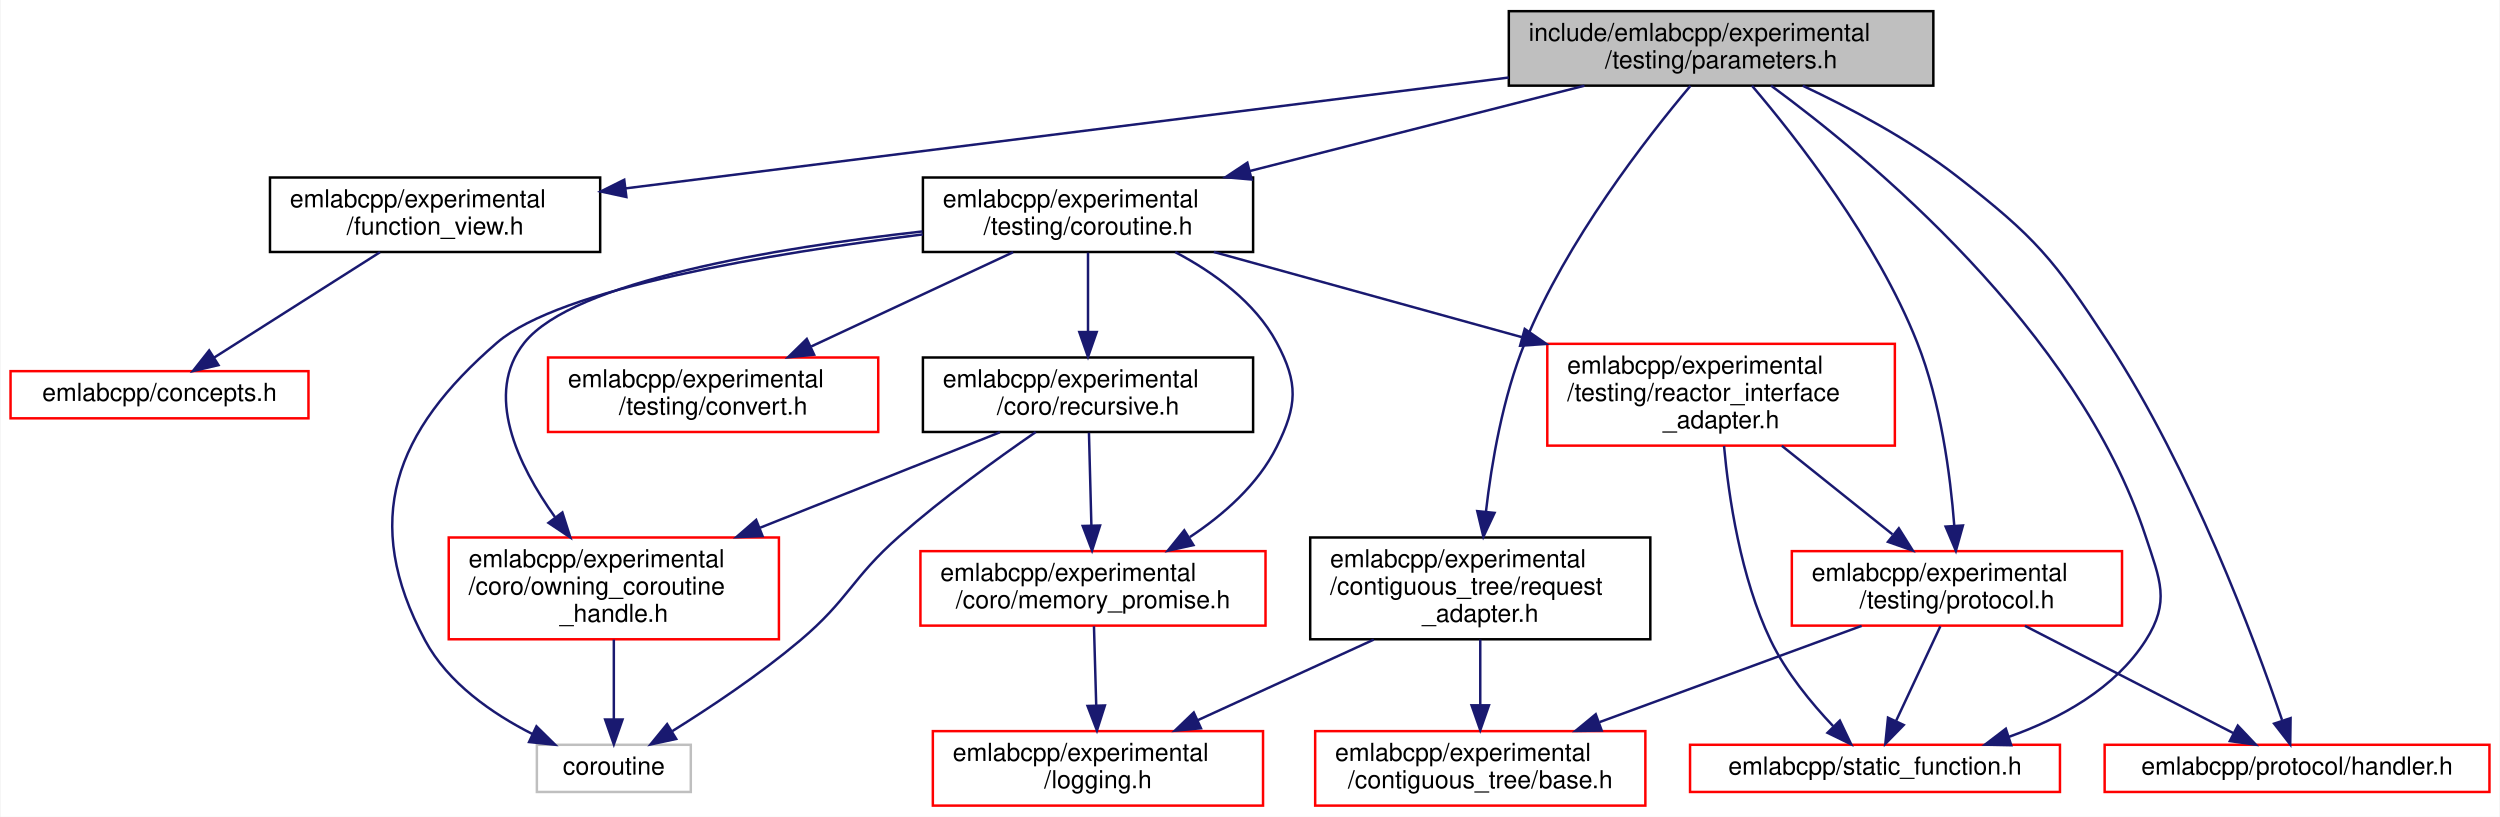
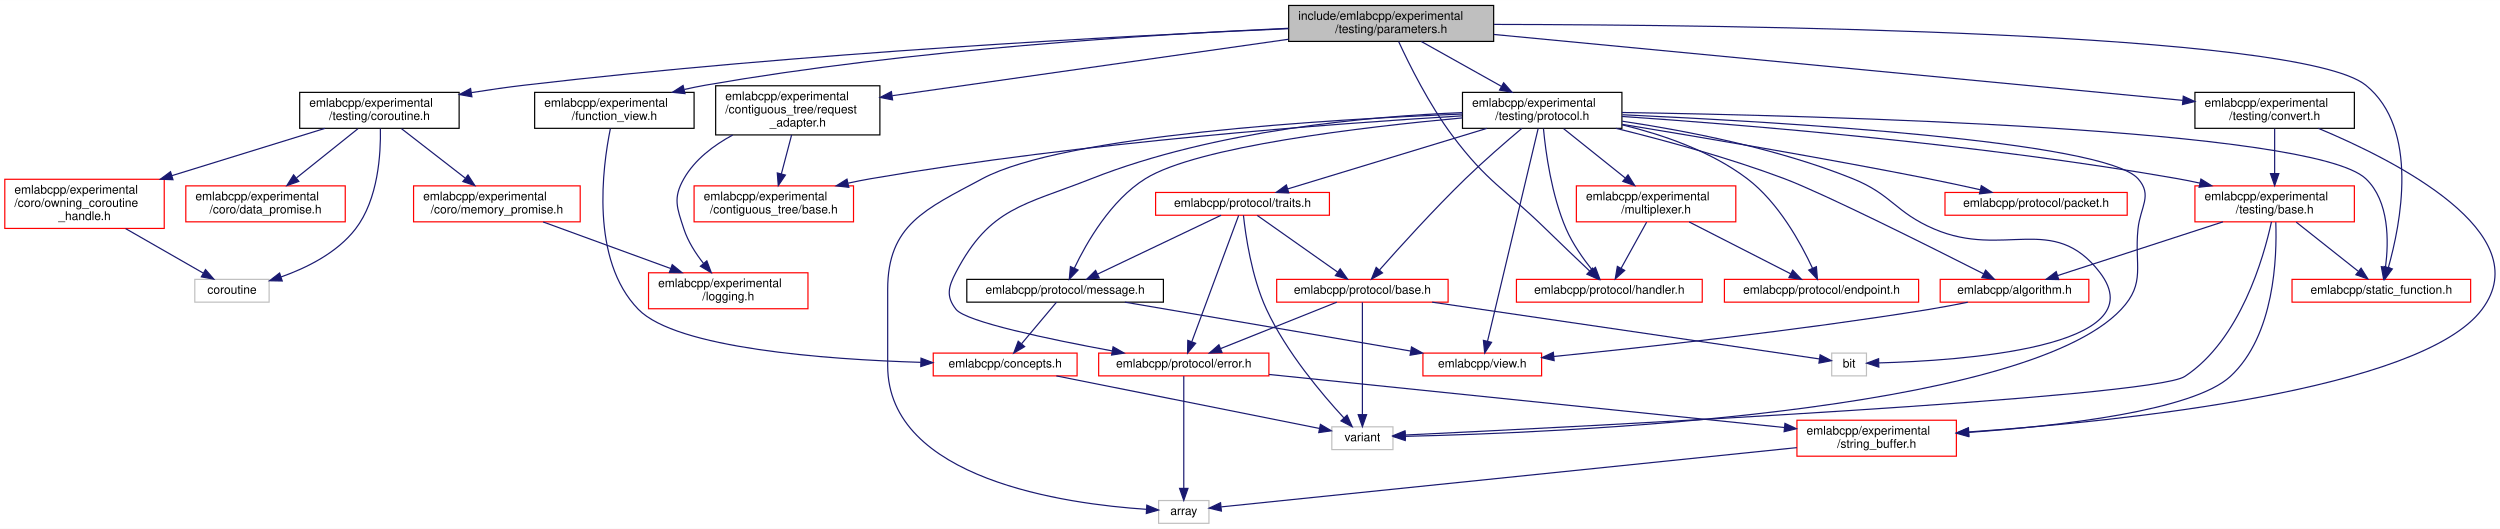
- <svg xmlns="http://www.w3.org/2000/svg" xmlns:xlink="http://www.w3.org/1999/xlink" width="1007pt" height="329pt" viewBox="0.00 0.00 1006.50 329.00">
-   <g id="graph0" class="graph" transform="scale(1 1) rotate(0) translate(4 325)">
-     <polygon fill="white" stroke="transparent" points="-4,4 -4,-325 1002.5,-325 1002.5,4 -4,4" />
+ <svg xmlns="http://www.w3.org/2000/svg" xmlns:xlink="http://www.w3.org/1999/xlink" width="2085pt" height="441pt" viewBox="0.00 0.00 2085.49 441.00">
+   <g id="graph0" class="graph" transform="scale(1 1) rotate(0) translate(4 437)">
+     <polygon fill="white" stroke="transparent" points="-4,4 -4,-437 2081.49,-437 2081.49,4 -4,4" />
    <g id="node1" class="node">
      <g id="a_node1">
        <a xlink:title=" ">
-           <polygon fill="#bfbfbf" stroke="black" points="603.5,-290.5 603.5,-320.5 774.5,-320.5 774.5,-290.5 603.5,-290.5" />
-           <text text-anchor="start" x="611.5" y="-308.5" font-family="Helvetica,sans-Serif" font-size="10.00">include/emlabcpp/experimental</text>
-           <text text-anchor="middle" x="689" y="-297.5" font-family="Helvetica,sans-Serif" font-size="10.00">/testing/parameters.h</text>
+           <polygon fill="#bfbfbf" stroke="black" points="1071,-402.5 1071,-432.5 1242,-432.5 1242,-402.5 1071,-402.5" />
+           <text text-anchor="start" x="1079" y="-420.5" font-family="Helvetica,sans-Serif" font-size="10.00">include/emlabcpp/experimental</text>
+           <text text-anchor="middle" x="1156.5" y="-409.5" font-family="Helvetica,sans-Serif" font-size="10.00">/testing/parameters.h</text>
        </a>
      </g>
    </g>
    <g id="node2" class="node">
      <g id="a_node2">
        <a xlink:href="request__adapter_8h.html" target="_top" xlink:title=" ">
-           <polygon fill="white" stroke="black" points="523.5,-67.5 523.5,-108.5 660.5,-108.5 660.5,-67.5 523.5,-67.5" />
-           <text text-anchor="start" x="531.5" y="-96.5" font-family="Helvetica,sans-Serif" font-size="10.00">emlabcpp/experimental</text>
-           <text text-anchor="start" x="531.5" y="-85.5" font-family="Helvetica,sans-Serif" font-size="10.00">/contiguous_tree/request</text>
-           <text text-anchor="middle" x="592" y="-74.5" font-family="Helvetica,sans-Serif" font-size="10.00">_adapter.h</text>
+           <polygon fill="white" stroke="black" points="593,-324.5 593,-365.5 730,-365.5 730,-324.5 593,-324.5" />
+           <text text-anchor="start" x="601" y="-353.5" font-family="Helvetica,sans-Serif" font-size="10.00">emlabcpp/experimental</text>
+           <text text-anchor="start" x="601" y="-342.5" font-family="Helvetica,sans-Serif" font-size="10.00">/contiguous_tree/request</text>
+           <text text-anchor="middle" x="661.5" y="-331.5" font-family="Helvetica,sans-Serif" font-size="10.00">_adapter.h</text>
        </a>
      </g>
    </g>
    <g id="edge1" class="edge">
-       <path fill="none" stroke="midnightblue" d="M676.66,-290.42C658.97,-269.42 626.69,-227.98 610,-187 601.09,-165.14 596.57,-138.73 594.28,-118.84" />
-       <polygon fill="midnightblue" stroke="midnightblue" points="597.76,-118.41 593.26,-108.81 590.79,-119.12 597.76,-118.41" />
+       <path fill="none" stroke="midnightblue" d="M1070.84,-404.3C977.85,-391.06 830.59,-370.08 740.36,-357.23" />
+       <polygon fill="midnightblue" stroke="midnightblue" points="740.58,-353.73 730.18,-355.78 739.59,-360.66 740.58,-353.73" />
    </g>
    <g id="node5" class="node">
      <g id="a_node5">
        <a xlink:href="function__view_8h.html" target="_top" xlink:title=" ">
-           <polygon fill="white" stroke="black" points="104.5,-223.5 104.5,-253.5 237.5,-253.5 237.5,-223.5 104.5,-223.5" />
-           <text text-anchor="start" x="112.5" y="-241.5" font-family="Helvetica,sans-Serif" font-size="10.00">emlabcpp/experimental</text>
-           <text text-anchor="middle" x="171" y="-230.5" font-family="Helvetica,sans-Serif" font-size="10.00">/function_view.h</text>
+           <polygon fill="white" stroke="black" points="442,-330 442,-360 575,-360 575,-330 442,-330" />
+           <text text-anchor="start" x="450" y="-348" font-family="Helvetica,sans-Serif" font-size="10.00">emlabcpp/experimental</text>
+           <text text-anchor="middle" x="508.5" y="-337" font-family="Helvetica,sans-Serif" font-size="10.00">/function_view.h</text>
        </a>
      </g>
    </g>
    <g id="edge4" class="edge">
-       <path fill="none" stroke="midnightblue" d="M603.46,-293.77C504.48,-281.35 342.95,-261.08 247.83,-249.14" />
-       <polygon fill="midnightblue" stroke="midnightblue" points="248.06,-245.64 237.7,-247.87 247.19,-252.59 248.06,-245.64" />
-     </g>
-     <g id="node7" class="node">
-       <g id="a_node7">
-         <a xlink:href="coroutine_8h.html" target="_top" xlink:title=" ">
-           <polygon fill="white" stroke="black" points="367.5,-223.5 367.5,-253.5 500.5,-253.5 500.5,-223.5 367.5,-223.5" />
-           <text text-anchor="start" x="375.5" y="-241.5" font-family="Helvetica,sans-Serif" font-size="10.00">emlabcpp/experimental</text>
-           <text text-anchor="middle" x="434" y="-230.5" font-family="Helvetica,sans-Serif" font-size="10.00">/testing/coroutine.h</text>
-         </a>
-       </g>
-     </g>
-     <g id="edge6" class="edge">
-       <path fill="none" stroke="midnightblue" d="M633.98,-290.48C594.4,-280.39 540.87,-266.74 499.15,-256.11" />
-       <polygon fill="midnightblue" stroke="midnightblue" points="499.91,-252.69 489.36,-253.61 498.18,-259.47 499.91,-252.69" />
+       <path fill="none" stroke="midnightblue" d="M1070.63,-413.45C958.22,-408.42 755.38,-395.81 584.5,-366 578.73,-364.99 572.76,-363.76 566.82,-362.41" />
+       <polygon fill="midnightblue" stroke="midnightblue" points="567.42,-358.96 556.88,-360.04 565.8,-365.77 567.42,-358.96" />
+     </g>
+     <g id="node8" class="node">
+       <g id="a_node8">
+         <a xlink:href="experimental_2testing_2convert_8h.html" target="_top" xlink:title=" ">
+           <polygon fill="white" stroke="black" points="1827,-330 1827,-360 1960,-360 1960,-330 1827,-330" />
+           <text text-anchor="start" x="1835" y="-348" font-family="Helvetica,sans-Serif" font-size="10.00">emlabcpp/experimental</text>
+           <text text-anchor="middle" x="1893.5" y="-337" font-family="Helvetica,sans-Serif" font-size="10.00">/testing/convert.h</text>
+         </a>
+       </g>
+     </g>
+     <g id="edge7" class="edge">
+       <path fill="none" stroke="midnightblue" d="M1242.12,-408.31C1387,-394.45 1678.21,-366.59 1816.81,-353.34" />
+       <polygon fill="midnightblue" stroke="midnightblue" points="1817.3,-356.81 1826.92,-352.37 1816.63,-349.84 1817.3,-356.81" />
    </g>
    <g id="node14" class="node">
      <g id="a_node14">
-         <a xlink:href="experimental_2testing_2protocol_8h.html" target="_top" xlink:title=" ">
-           <polygon fill="white" stroke="red" points="717.5,-73 717.5,-103 850.5,-103 850.5,-73 717.5,-73" />
-           <text text-anchor="start" x="725.5" y="-91" font-family="Helvetica,sans-Serif" font-size="10.00">emlabcpp/experimental</text>
-           <text text-anchor="middle" x="784" y="-80" font-family="Helvetica,sans-Serif" font-size="10.00">/testing/protocol.h</text>
-         </a>
-       </g>
-     </g>
-     <g id="edge23" class="edge">
-       <path fill="none" stroke="midnightblue" d="M701.45,-290.46C719.28,-269.52 751.72,-228.14 768,-187 777.47,-163.06 781.34,-133.7 782.92,-113.39" />
-       <polygon fill="midnightblue" stroke="midnightblue" points="786.43,-113.34 783.58,-103.13 779.44,-112.89 786.43,-113.34" />
+         <a xlink:href="static__function_8h.html" target="_top" xlink:title=" ">
+           <polygon fill="white" stroke="red" points="1908,-185 1908,-204 2057,-204 2057,-185 1908,-185" />
+           <text text-anchor="middle" x="1982.5" y="-192" font-family="Helvetica,sans-Serif" font-size="10.00">emlabcpp/static_function.h</text>
+         </a>
+       </g>
+     </g>
+     <g id="edge54" class="edge">
+       <path fill="none" stroke="midnightblue" d="M1242.34,-416.69C1439.86,-416.36 1913.92,-410.85 1969.5,-366 2014.51,-329.68 1998.54,-249.88 1988.34,-213.82" />
+       <polygon fill="midnightblue" stroke="midnightblue" points="1991.66,-212.71 1985.43,-204.13 1984.95,-214.72 1991.66,-212.71" />
    </g>
    <g id="node15" class="node">
      <g id="a_node15">
+         <a xlink:href="coroutine_8h.html" target="_top" xlink:title=" ">
+           <polygon fill="white" stroke="black" points="246,-330 246,-360 379,-360 379,-330 246,-330" />
+           <text text-anchor="start" x="254" y="-348" font-family="Helvetica,sans-Serif" font-size="10.00">emlabcpp/experimental</text>
+           <text text-anchor="middle" x="312.5" y="-337" font-family="Helvetica,sans-Serif" font-size="10.00">/testing/coroutine.h</text>
+         </a>
+       </g>
+     </g>
+     <g id="edge16" class="edge">
+       <path fill="none" stroke="midnightblue" d="M1070.84,-413.13C935.23,-407.2 662.98,-392.92 433.5,-366 419.15,-364.32 403.91,-362.12 389.26,-359.8" />
+       <polygon fill="midnightblue" stroke="midnightblue" points="389.66,-356.32 379.23,-358.18 388.54,-363.23 389.66,-356.32" />
+     </g>
+     <g id="node20" class="node">
+       <g id="a_node20">
+         <a xlink:href="experimental_2testing_2protocol_8h.html" target="_top" xlink:title=" ">
+           <polygon fill="white" stroke="black" points="1216,-330 1216,-360 1349,-360 1349,-330 1216,-330" />
+           <text text-anchor="start" x="1224" y="-348" font-family="Helvetica,sans-Serif" font-size="10.00">emlabcpp/experimental</text>
+           <text text-anchor="middle" x="1282.5" y="-337" font-family="Helvetica,sans-Serif" font-size="10.00">/testing/protocol.h</text>
+         </a>
+       </g>
+     </g>
+     <g id="edge23" class="edge">
+       <path fill="none" stroke="midnightblue" d="M1181.7,-402.4C1200.84,-391.69 1227.37,-376.85 1248.41,-365.07" />
+       <polygon fill="midnightblue" stroke="midnightblue" points="1250.33,-368.01 1257.35,-360.07 1246.91,-361.9 1250.33,-368.01" />
+     </g>
+     <g id="node23" class="node">
+       <g id="a_node23">
        <a xlink:href="protocol_2handler_8h.html" target="_top" xlink:title=" ">
-           <polygon fill="white" stroke="red" points="843.5,-6 843.5,-25 998.5,-25 998.5,-6 843.5,-6" />
-           <text text-anchor="middle" x="921" y="-13" font-family="Helvetica,sans-Serif" font-size="10.00">emlabcpp/protocol/handler.h</text>
-         </a>
-       </g>
-     </g>
-     <g id="edge24" class="edge">
-       <path fill="none" stroke="midnightblue" d="M721.89,-290.46C741,-281.49 764.97,-268.78 784,-254 815.8,-229.3 822.97,-220.71 845,-187 878.47,-135.8 903.9,-67.41 914.95,-35.02" />
-       <polygon fill="midnightblue" stroke="midnightblue" points="918.4,-35.74 918.25,-25.15 911.76,-33.52 918.4,-35.74" />
-     </g>
-     <g id="node16" class="node">
-       <g id="a_node16">
-         <a xlink:href="static__function_8h.html" target="_top" xlink:title=" ">
-           <polygon fill="white" stroke="red" points="676.5,-6 676.5,-25 825.5,-25 825.5,-6 676.5,-6" />
-           <text text-anchor="middle" x="751" y="-13" font-family="Helvetica,sans-Serif" font-size="10.00">emlabcpp/static_function.h</text>
-         </a>
-       </g>
-     </g>
-     <g id="edge25" class="edge">
-       <path fill="none" stroke="midnightblue" d="M709.12,-290.5C748.12,-261.88 832.59,-192.31 860,-109 865.83,-91.27 870.05,-82.73 860,-67 847.63,-47.64 825.74,-35.59 804.79,-28.15" />
-       <polygon fill="midnightblue" stroke="midnightblue" points="805.87,-24.82 795.28,-25.04 803.7,-31.47 805.87,-24.82" />
+           <polygon fill="white" stroke="red" points="1261,-185 1261,-204 1416,-204 1416,-185 1261,-185" />
+           <text text-anchor="middle" x="1338.5" y="-192" font-family="Helvetica,sans-Serif" font-size="10.00">emlabcpp/protocol/handler.h</text>
+         </a>
+       </g>
+     </g>
+     <g id="edge53" class="edge">
+       <path fill="none" stroke="midnightblue" d="M1162.79,-402.28C1171.46,-383.46 1188.22,-349.65 1207.5,-324 1236.96,-284.81 1250.42,-280.25 1285.5,-246 1297.68,-234.11 1311.61,-220.85 1322.14,-210.9" />
+       <polygon fill="midnightblue" stroke="midnightblue" points="1324.56,-213.42 1329.43,-204.01 1319.76,-208.33 1324.56,-213.42" />
    </g>
    <g id="node3" class="node">
      <g id="a_node3">
        <a xlink:href="experimental_2contiguous__tree_2base_8h.html" target="_top" xlink:title=" ">
-           <polygon fill="white" stroke="red" points="525.5,-0.5 525.5,-30.5 658.5,-30.5 658.5,-0.5 525.5,-0.5" />
-           <text text-anchor="start" x="533.5" y="-18.5" font-family="Helvetica,sans-Serif" font-size="10.00">emlabcpp/experimental</text>
-           <text text-anchor="middle" x="592" y="-7.5" font-family="Helvetica,sans-Serif" font-size="10.00">/contiguous_tree/base.h</text>
+           <polygon fill="white" stroke="red" points="575,-252 575,-282 708,-282 708,-252 575,-252" />
+           <text text-anchor="start" x="583" y="-270" font-family="Helvetica,sans-Serif" font-size="10.00">emlabcpp/experimental</text>
+           <text text-anchor="middle" x="641.5" y="-259" font-family="Helvetica,sans-Serif" font-size="10.00">/contiguous_tree/base.h</text>
        </a>
      </g>
    </g>
    <g id="edge2" class="edge">
-       <path fill="none" stroke="midnightblue" d="M592,-67.36C592,-59.23 592,-49.7 592,-41.11" />
-       <polygon fill="midnightblue" stroke="midnightblue" points="595.5,-40.89 592,-30.89 588.5,-40.89 595.5,-40.89" />
+       <path fill="none" stroke="midnightblue" d="M656.35,-324.43C653.75,-314.53 650.56,-302.44 647.81,-291.99" />
+       <polygon fill="midnightblue" stroke="midnightblue" points="651.17,-291.01 645.24,-282.23 644.4,-292.79 651.17,-291.01" />
    </g>
    <g id="node4" class="node">
      <g id="a_node4">
        <a xlink:href="logging_8h.html" target="_top" xlink:title=" ">
-           <polygon fill="white" stroke="red" points="371.5,-0.5 371.5,-30.5 504.5,-30.5 504.5,-0.5 371.5,-0.5" />
-           <text text-anchor="start" x="379.5" y="-18.5" font-family="Helvetica,sans-Serif" font-size="10.00">emlabcpp/experimental</text>
-           <text text-anchor="middle" x="438" y="-7.5" font-family="Helvetica,sans-Serif" font-size="10.00">/logging.h</text>
+           <polygon fill="white" stroke="red" points="537,-179.5 537,-209.5 670,-209.5 670,-179.5 537,-179.5" />
+           <text text-anchor="start" x="545" y="-197.5" font-family="Helvetica,sans-Serif" font-size="10.00">emlabcpp/experimental</text>
+           <text text-anchor="middle" x="603.5" y="-186.5" font-family="Helvetica,sans-Serif" font-size="10.00">/logging.h</text>
        </a>
      </g>
    </g>
    <g id="edge3" class="edge">
-       <path fill="none" stroke="midnightblue" d="M549.1,-67.36C526.93,-57.21 500.03,-44.9 478.25,-34.93" />
-       <polygon fill="midnightblue" stroke="midnightblue" points="479.5,-31.65 468.95,-30.67 476.59,-38.01 479.5,-31.65" />
+       <path fill="none" stroke="midnightblue" d="M607.24,-324.42C591.26,-315.82 575.62,-303.96 566.5,-288 557.24,-271.79 560.7,-263.74 566.5,-246 569.9,-235.62 576.33,-225.6 582.89,-217.27" />
+       <polygon fill="midnightblue" stroke="midnightblue" points="585.63,-219.45 589.39,-209.54 580.27,-214.95 585.63,-219.45" />
    </g>
    <g id="node6" class="node">
      <g id="a_node6">
        <a xlink:href="concepts_8h.html" target="_top" xlink:title=" ">
-           <polygon fill="white" stroke="red" points="0,-156.5 0,-175.5 120,-175.5 120,-156.5 0,-156.5" />
-           <text text-anchor="middle" x="60" y="-163.5" font-family="Helvetica,sans-Serif" font-size="10.00">emlabcpp/concepts.h</text>
+           <polygon fill="white" stroke="red" points="774.5,-123.5 774.5,-142.5 894.5,-142.5 894.5,-123.5 774.5,-123.5" />
+           <text text-anchor="middle" x="834.5" y="-130.5" font-family="Helvetica,sans-Serif" font-size="10.00">emlabcpp/concepts.h</text>
        </a>
      </g>
    </g>
    <g id="edge5" class="edge">
-       <path fill="none" stroke="midnightblue" d="M148.8,-223.4C129.36,-211.05 101.26,-193.21 81.91,-180.91" />
-       <polygon fill="midnightblue" stroke="midnightblue" points="83.75,-177.94 73.44,-175.53 80,-183.85 83.75,-177.94" />
-     </g>
-     <g id="node8" class="node">
-       <g id="a_node8">
-         <a xlink:href="memory__promise_8h.html" target="_top" xlink:title=" ">
-           <polygon fill="white" stroke="red" points="366.5,-73 366.5,-103 505.5,-103 505.5,-73 366.5,-73" />
-           <text text-anchor="start" x="374.5" y="-91" font-family="Helvetica,sans-Serif" font-size="10.00">emlabcpp/experimental</text>
-           <text text-anchor="middle" x="436" y="-80" font-family="Helvetica,sans-Serif" font-size="10.00">/coro/memory_promise.h</text>
-         </a>
-       </g>
-     </g>
-     <g id="edge7" class="edge">
-       <path fill="none" stroke="midnightblue" d="M469.14,-223.45C484.61,-215.29 501.24,-203.34 510,-187 518.82,-170.55 518.31,-161.71 510,-145 502.47,-129.85 488.66,-117.71 475,-108.66" />
-       <polygon fill="midnightblue" stroke="midnightblue" points="476.46,-105.44 466.11,-103.15 472.77,-111.39 476.46,-105.44" />
+       <path fill="none" stroke="midnightblue" d="M505.17,-329.7C498.67,-297.79 488.21,-220.32 528.5,-179 560.27,-146.42 684.12,-137.25 764.18,-134.78" />
+       <polygon fill="midnightblue" stroke="midnightblue" points="764.31,-138.28 774.2,-134.5 764.11,-131.28 764.31,-138.28" />
+     </g>
+     <g id="node7" class="node">
+       <g id="a_node7">
+         <a xlink:title=" ">
+           <polygon fill="white" stroke="#bfbfbf" points="1107,-62 1107,-81 1158,-81 1158,-62 1107,-62" />
+           <text text-anchor="middle" x="1132.5" y="-69" font-family="Helvetica,sans-Serif" font-size="10.00">variant</text>
+         </a>
+       </g>
+     </g>
+     <g id="edge6" class="edge">
+       <path fill="none" stroke="midnightblue" d="M877.2,-123.48C936.16,-111.7 1041.47,-90.68 1096.6,-79.67" />
+       <polygon fill="midnightblue" stroke="midnightblue" points="1097.49,-83.06 1106.61,-77.67 1096.12,-76.19 1097.49,-83.06" />
    </g>
    <g id="node9" class="node">
      <g id="a_node9">
-         <a xlink:href="owning__coroutine__handle_8h.html" target="_top" xlink:title=" ">
-           <polygon fill="white" stroke="red" points="176.5,-67.5 176.5,-108.5 309.5,-108.5 309.5,-67.5 176.5,-67.5" />
-           <text text-anchor="start" x="184.5" y="-96.5" font-family="Helvetica,sans-Serif" font-size="10.00">emlabcpp/experimental</text>
-           <text text-anchor="start" x="184.5" y="-85.5" font-family="Helvetica,sans-Serif" font-size="10.00">/coro/owning_coroutine</text>
-           <text text-anchor="middle" x="243" y="-74.5" font-family="Helvetica,sans-Serif" font-size="10.00">_handle.h</text>
-         </a>
-       </g>
-     </g>
-     <g id="edge9" class="edge">
-       <path fill="none" stroke="midnightblue" d="M367.31,-231.78C307.71,-225.12 226.83,-211.72 207,-187 190.55,-166.49 204.29,-137.77 219.3,-116.72" />
-       <polygon fill="midnightblue" stroke="midnightblue" points="222.27,-118.59 225.49,-108.5 216.68,-114.38 222.27,-118.59" />
+         <a xlink:href="string__buffer_8h.html" target="_top" xlink:title=" ">
+           <polygon fill="white" stroke="red" points="1495,-56.5 1495,-86.5 1628,-86.5 1628,-56.5 1495,-56.5" />
+           <text text-anchor="start" x="1503" y="-74.5" font-family="Helvetica,sans-Serif" font-size="10.00">emlabcpp/experimental</text>
+           <text text-anchor="middle" x="1561.5" y="-63.5" font-family="Helvetica,sans-Serif" font-size="10.00">/string_buffer.h</text>
+         </a>
+       </g>
+     </g>
+     <g id="edge8" class="edge">
+       <path fill="none" stroke="midnightblue" d="M1929.97,-329.98C1993.66,-303.42 2114.05,-242.69 2066.5,-179 2016.07,-111.46 1766.97,-85.67 1638.48,-76.74" />
+       <polygon fill="midnightblue" stroke="midnightblue" points="1638.53,-73.24 1628.31,-76.06 1638.05,-80.22 1638.53,-73.24" />
+     </g>
+     <g id="node11" class="node">
+       <g id="a_node11">
+         <a xlink:href="experimental_2testing_2base_8h.html" target="_top" xlink:title=" ">
+           <polygon fill="white" stroke="red" points="1827,-252 1827,-282 1960,-282 1960,-252 1827,-252" />
+           <text text-anchor="start" x="1835" y="-270" font-family="Helvetica,sans-Serif" font-size="10.00">emlabcpp/experimental</text>
+           <text text-anchor="middle" x="1893.5" y="-259" font-family="Helvetica,sans-Serif" font-size="10.00">/testing/base.h</text>
+         </a>
+       </g>
+     </g>
+     <g id="edge10" class="edge">
+       <path fill="none" stroke="midnightblue" d="M1893.5,-329.7C1893.5,-319.2 1893.5,-304.66 1893.5,-292.33" />
+       <polygon fill="midnightblue" stroke="midnightblue" points="1897,-292.23 1893.5,-282.23 1890,-292.23 1897,-292.23" />
    </g>
    <g id="node10" class="node">
      <g id="a_node10">
        <a xlink:title=" ">
-           <polygon fill="white" stroke="#bfbfbf" points="212,-6 212,-25 274,-25 274,-6 212,-6" />
-           <text text-anchor="middle" x="243" y="-13" font-family="Helvetica,sans-Serif" font-size="10.00">coroutine</text>
-         </a>
-       </g>
-     </g>
-     <g id="edge22" class="edge">
-       <path fill="none" stroke="midnightblue" d="M367.47,-230.58C306.27,-222.97 221.3,-208.84 196,-187 154.46,-151.15 141.07,-115.36 167,-67 176.2,-49.84 194.08,-37.52 210.18,-29.35" />
-       <polygon fill="midnightblue" stroke="midnightblue" points="211.83,-32.44 219.38,-25.01 208.85,-26.11 211.83,-32.44" />
-     </g>
-     <g id="node11" class="node">
-       <g id="a_node11">
-         <a xlink:href="recursive_8h.html" target="_top" xlink:title=" ">
-           <polygon fill="white" stroke="black" points="367.5,-151 367.5,-181 500.5,-181 500.5,-151 367.5,-151" />
-           <text text-anchor="start" x="375.5" y="-169" font-family="Helvetica,sans-Serif" font-size="10.00">emlabcpp/experimental</text>
-           <text text-anchor="middle" x="434" y="-158" font-family="Helvetica,sans-Serif" font-size="10.00">/coro/recursive.h</text>
-         </a>
-       </g>
-     </g>
-     <g id="edge11" class="edge">
-       <path fill="none" stroke="midnightblue" d="M434,-223.23C434,-214.16 434,-202.16 434,-191.58" />
-       <polygon fill="midnightblue" stroke="midnightblue" points="437.5,-191.25 434,-181.25 430.5,-191.25 437.5,-191.25" />
+           <polygon fill="white" stroke="#bfbfbf" points="962.5,-0.5 962.5,-19.5 1004.5,-19.5 1004.5,-0.5 962.5,-0.5" />
+           <text text-anchor="middle" x="983.5" y="-7.5" font-family="Helvetica,sans-Serif" font-size="10.00">array</text>
+         </a>
+       </g>
+     </g>
+     <g id="edge9" class="edge">
+       <path fill="none" stroke="midnightblue" d="M1494.91,-63.65C1370.12,-50.8 1105.46,-23.55 1014.76,-14.22" />
+       <polygon fill="midnightblue" stroke="midnightblue" points="1014.89,-10.71 1004.58,-13.17 1014.17,-17.68 1014.89,-10.71" />
+     </g>
+     <g id="edge15" class="edge">
+       <path fill="none" stroke="midnightblue" d="M1890.84,-251.99C1884.4,-222.34 1864.91,-153.45 1818.5,-123 1791.1,-105.02 1306.12,-80.74 1168.59,-74.19" />
+       <polygon fill="midnightblue" stroke="midnightblue" points="1168.35,-70.67 1158.19,-73.69 1168.02,-77.66 1168.35,-70.67" />
+     </g>
+     <g id="edge13" class="edge">
+       <path fill="none" stroke="midnightblue" d="M1894.45,-251.72C1895.53,-222.77 1893.5,-157.02 1856.5,-123 1825.39,-94.39 1714.67,-81.75 1638.1,-76.33" />
+       <polygon fill="midnightblue" stroke="midnightblue" points="1638.22,-72.83 1628,-75.65 1637.74,-79.82 1638.22,-72.83" />
    </g>
    <g id="node12" class="node">
      <g id="a_node12">
-         <a xlink:href="experimental_2testing_2convert_8h.html" target="_top" xlink:title=" ">
-           <polygon fill="white" stroke="red" points="216.5,-151 216.5,-181 349.5,-181 349.5,-151 216.5,-151" />
-           <text text-anchor="start" x="224.5" y="-169" font-family="Helvetica,sans-Serif" font-size="10.00">emlabcpp/experimental</text>
-           <text text-anchor="middle" x="283" y="-158" font-family="Helvetica,sans-Serif" font-size="10.00">/testing/convert.h</text>
-         </a>
-       </g>
-     </g>
-     <g id="edge15" class="edge">
-       <path fill="none" stroke="midnightblue" d="M403.81,-223.4C380.45,-212.5 347.92,-197.31 322.5,-185.44" />
-       <polygon fill="midnightblue" stroke="midnightblue" points="323.68,-182.13 313.14,-181.07 320.72,-188.47 323.68,-182.13" />
+         <a xlink:href="algorithm_8h.html" target="_top" xlink:title=" ">
+           <polygon fill="white" stroke="red" points="1614.5,-185 1614.5,-204 1738.5,-204 1738.5,-185 1614.5,-185" />
+           <text text-anchor="middle" x="1676.5" y="-192" font-family="Helvetica,sans-Serif" font-size="10.00">emlabcpp/algorithm.h</text>
+         </a>
+       </g>
+     </g>
+     <g id="edge11" class="edge">
+       <path fill="none" stroke="midnightblue" d="M1850.37,-251.99C1809.98,-238.86 1750.31,-219.48 1712.44,-207.17" />
+       <polygon fill="midnightblue" stroke="midnightblue" points="1713.42,-203.82 1702.83,-204.05 1711.26,-210.47 1713.42,-203.82" />
+     </g>
+     <g id="edge14" class="edge">
+       <path fill="none" stroke="midnightblue" d="M1911.51,-251.73C1926.46,-239.89 1947.67,-223.09 1963.01,-210.94" />
+       <polygon fill="midnightblue" stroke="midnightblue" points="1965.61,-213.35 1971.27,-204.39 1961.26,-207.86 1965.61,-213.35" />
    </g>
    <g id="node13" class="node">
      <g id="a_node13">
-         <a xlink:href="reactor__interface__adapter_8h.html" target="_top" xlink:title=" ">
-           <polygon fill="white" stroke="red" points="619,-145.5 619,-186.5 759,-186.5 759,-145.5 619,-145.5" />
-           <text text-anchor="start" x="627" y="-174.5" font-family="Helvetica,sans-Serif" font-size="10.00">emlabcpp/experimental</text>
-           <text text-anchor="start" x="627" y="-163.5" font-family="Helvetica,sans-Serif" font-size="10.00">/testing/reactor_interface</text>
-           <text text-anchor="middle" x="689" y="-152.5" font-family="Helvetica,sans-Serif" font-size="10.00">_adapter.h</text>
-         </a>
-       </g>
-     </g>
-     <g id="edge16" class="edge">
-       <path fill="none" stroke="midnightblue" d="M484.68,-223.49C520.11,-213.69 568.15,-200.41 608.74,-189.19" />
-       <polygon fill="midnightblue" stroke="midnightblue" points="609.91,-192.5 618.62,-186.46 608.05,-185.75 609.91,-192.5" />
-     </g>
-     <g id="edge8" class="edge">
-       <path fill="none" stroke="midnightblue" d="M436.4,-72.73C436.66,-63.56 437.01,-51.41 437.31,-40.74" />
-       <polygon fill="midnightblue" stroke="midnightblue" points="440.81,-40.84 437.6,-30.75 433.81,-40.64 440.81,-40.84" />
-     </g>
-     <g id="edge10" class="edge">
-       <path fill="none" stroke="midnightblue" d="M243,-67.36C243,-57.3 243,-45.1 243,-35.18" />
-       <polygon fill="midnightblue" stroke="midnightblue" points="246.5,-35.17 243,-25.17 239.5,-35.17 246.5,-35.17" />
+         <a xlink:href="view_8h.html" target="_top" xlink:title=" ">
+           <polygon fill="white" stroke="red" points="1183,-123.5 1183,-142.5 1282,-142.5 1282,-123.5 1183,-123.5" />
+           <text text-anchor="middle" x="1232.5" y="-130.5" font-family="Helvetica,sans-Serif" font-size="10.00">emlabcpp/view.h</text>
+         </a>
+       </g>
    </g>
    <g id="edge12" class="edge">
-       <path fill="none" stroke="midnightblue" d="M434.38,-150.7C434.65,-140.2 435.04,-125.66 435.36,-113.33" />
-       <polygon fill="midnightblue" stroke="midnightblue" points="438.86,-113.32 435.63,-103.23 431.86,-113.14 438.86,-113.32" />
-     </g>
-     <g id="edge13" class="edge">
-       <path fill="none" stroke="midnightblue" d="M398.52,-150.88C371.44,-140.11 333.53,-125.02 301.92,-112.44" />
-       <polygon fill="midnightblue" stroke="midnightblue" points="302.91,-109.07 292.33,-108.63 300.33,-115.58 302.91,-109.07" />
-     </g>
-     <g id="edge14" class="edge">
-       <path fill="none" stroke="midnightblue" d="M412.93,-150.96C397.24,-140.15 375.58,-124.5 358,-109 338.66,-91.96 337.7,-83.63 318,-67 301.81,-53.33 281.84,-40.04 266.58,-30.52" />
-       <polygon fill="midnightblue" stroke="midnightblue" points="268.12,-27.36 257.76,-25.12 264.46,-33.33 268.12,-27.36" />
+       <path fill="none" stroke="midnightblue" d="M1637.54,-184.95C1627.16,-182.83 1615.93,-180.69 1605.5,-179 1495.43,-161.15 1366.02,-147.07 1292.2,-139.69" />
+       <polygon fill="midnightblue" stroke="midnightblue" points="1292.45,-136.2 1282.16,-138.69 1291.76,-143.16 1292.45,-136.2" />
+     </g>
+     <g id="node16" class="node">
+       <g id="a_node16">
+         <a xlink:href="data__promise_8h.html" target="_top" xlink:title=" ">
+           <polygon fill="white" stroke="red" points="151,-252 151,-282 284,-282 284,-252 151,-252" />
+           <text text-anchor="start" x="159" y="-270" font-family="Helvetica,sans-Serif" font-size="10.00">emlabcpp/experimental</text>
+           <text text-anchor="middle" x="217.5" y="-259" font-family="Helvetica,sans-Serif" font-size="10.00">/coro/data_promise.h</text>
+         </a>
+       </g>
    </g>
    <g id="edge17" class="edge">
-       <path fill="none" stroke="midnightblue" d="M713.46,-145.43C727.12,-134.5 744.13,-120.89 758.03,-109.78" />
-       <polygon fill="midnightblue" stroke="midnightblue" points="760.6,-112.21 766.22,-103.23 756.22,-106.74 760.6,-112.21" />
+       <path fill="none" stroke="midnightblue" d="M294.63,-329.7C280.17,-318.13 259.6,-301.68 243.34,-288.67" />
+       <polygon fill="midnightblue" stroke="midnightblue" points="245.28,-285.74 235.29,-282.23 240.91,-291.21 245.28,-285.74" />
+     </g>
+     <g id="node17" class="node">
+       <g id="a_node17">
+         <a xlink:href="memory__promise_8h.html" target="_top" xlink:title=" ">
+           <polygon fill="white" stroke="red" points="341,-252 341,-282 480,-282 480,-252 341,-252" />
+           <text text-anchor="start" x="349" y="-270" font-family="Helvetica,sans-Serif" font-size="10.00">emlabcpp/experimental</text>
+           <text text-anchor="middle" x="410.5" y="-259" font-family="Helvetica,sans-Serif" font-size="10.00">/coro/memory_promise.h</text>
+         </a>
+       </g>
+     </g>
+     <g id="edge18" class="edge">
+       <path fill="none" stroke="midnightblue" d="M330.93,-329.7C345.85,-318.13 367.07,-301.68 383.84,-288.67" />
+       <polygon fill="midnightblue" stroke="midnightblue" points="386.39,-291.12 392.15,-282.23 382.1,-285.59 386.39,-291.12" />
+     </g>
+     <g id="node18" class="node">
+       <g id="a_node18">
+         <a xlink:href="owning__coroutine__handle_8h.html" target="_top" xlink:title=" ">
+           <polygon fill="white" stroke="red" points="0,-246.5 0,-287.5 133,-287.5 133,-246.5 0,-246.5" />
+           <text text-anchor="start" x="8" y="-275.5" font-family="Helvetica,sans-Serif" font-size="10.00">emlabcpp/experimental</text>
+           <text text-anchor="start" x="8" y="-264.5" font-family="Helvetica,sans-Serif" font-size="10.00">/coro/owning_coroutine</text>
+           <text text-anchor="middle" x="66.5" y="-253.5" font-family="Helvetica,sans-Serif" font-size="10.00">_handle.h</text>
+         </a>
+       </g>
+     </g>
+     <g id="edge20" class="edge">
+       <path fill="none" stroke="midnightblue" d="M267.09,-329.97C231.36,-318.93 180.87,-303.33 139.48,-290.55" />
+       <polygon fill="midnightblue" stroke="midnightblue" points="140.3,-287.14 129.72,-287.53 138.24,-293.83 140.3,-287.14" />
+     </g>
+     <g id="node19" class="node">
+       <g id="a_node19">
+         <a xlink:title=" ">
+           <polygon fill="white" stroke="#bfbfbf" points="158.5,-185 158.5,-204 220.5,-204 220.5,-185 158.5,-185" />
+           <text text-anchor="middle" x="189.5" y="-192" font-family="Helvetica,sans-Serif" font-size="10.00">coroutine</text>
+         </a>
+       </g>
+     </g>
+     <g id="edge22" class="edge">
+       <path fill="none" stroke="midnightblue" d="M313.31,-329.75C313.74,-309.13 311.62,-270.73 292.5,-246 277.18,-226.19 252.06,-213.66 230.47,-206.03" />
+       <polygon fill="midnightblue" stroke="midnightblue" points="231.43,-202.66 220.84,-202.86 229.24,-209.31 231.43,-202.66" />
+     </g>
+     <g id="edge19" class="edge">
+       <path fill="none" stroke="midnightblue" d="M449.09,-251.9C479.73,-240.71 522.72,-225.01 555.57,-213.01" />
+       <polygon fill="midnightblue" stroke="midnightblue" points="556.78,-216.29 564.97,-209.57 554.38,-209.72 556.78,-216.29" />
    </g>
    <g id="edge21" class="edge">
-       <path fill="none" stroke="midnightblue" d="M690.19,-145.32C692.05,-124.87 696.83,-92.36 709,-67 715.18,-54.12 725.37,-41.75 734.17,-32.48" />
-       <polygon fill="midnightblue" stroke="midnightblue" points="736.84,-34.75 741.4,-25.19 731.87,-29.82 736.84,-34.75" />
-     </g>
-     <g id="edge18" class="edge">
-       <path fill="none" stroke="midnightblue" d="M745.61,-72.9C715.26,-61.76 672.72,-46.14 640.11,-34.16" />
-       <polygon fill="midnightblue" stroke="midnightblue" points="640.92,-30.73 630.33,-30.57 638.51,-37.31 640.92,-30.73" />
-     </g>
-     <g id="edge19" class="edge">
-       <path fill="none" stroke="midnightblue" d="M811.39,-72.9C835.83,-60.33 871.33,-42.06 895.25,-29.75" />
-       <polygon fill="midnightblue" stroke="midnightblue" points="897.13,-32.72 904.42,-25.03 893.92,-26.5 897.13,-32.72" />
-     </g>
-     <g id="edge20" class="edge">
-       <path fill="none" stroke="midnightblue" d="M777.32,-72.73C772.19,-61.78 765.08,-46.57 759.54,-34.74" />
-       <polygon fill="midnightblue" stroke="midnightblue" points="762.57,-32.97 755.16,-25.39 756.23,-35.93 762.57,-32.97" />
+       <path fill="none" stroke="midnightblue" d="M100.76,-246.36C121.34,-234.57 147.02,-219.85 165.46,-209.28" />
+       <polygon fill="midnightblue" stroke="midnightblue" points="167.43,-212.18 174.37,-204.17 163.95,-206.11 167.43,-212.18" />
+     </g>
+     <g id="edge25" class="edge">
+       <path fill="none" stroke="midnightblue" d="M1215.71,-340.41C1110.3,-334.04 899.18,-318.49 722.5,-288 716.32,-286.93 709.91,-285.65 703.53,-284.27" />
+       <polygon fill="midnightblue" stroke="midnightblue" points="704.08,-280.8 693.56,-282.01 702.54,-287.63 704.08,-280.8" />
+     </g>
+     <g id="edge52" class="edge">
+       <path fill="none" stroke="midnightblue" d="M1349.4,-341.33C1478.39,-335.49 1751.33,-319.52 1779.5,-288 1791.94,-274.08 1781.42,-264.57 1779.5,-246 1776.37,-215.74 1786.32,-201.18 1765.5,-179 1683.23,-91.36 1290.07,-75.8 1168.44,-73.07" />
+       <polygon fill="midnightblue" stroke="midnightblue" points="1168.26,-69.57 1158.19,-72.86 1168.11,-76.56 1168.26,-69.57" />
+     </g>
+     <g id="edge50" class="edge">
+       <path fill="none" stroke="midnightblue" d="M1215.92,-341.93C1103.89,-337.49 883.26,-324.28 815.5,-288 767.84,-262.48 736.5,-249.56 736.5,-195.5 736.5,-195.5 736.5,-195.5 736.5,-132 736.5,-37.01 885.64,-16.58 952.14,-12.2" />
+       <polygon fill="midnightblue" stroke="midnightblue" points="952.66,-15.67 962.44,-11.6 952.26,-8.68 952.66,-15.67" />
+     </g>
+     <g id="edge29" class="edge">
+       <path fill="none" stroke="midnightblue" d="M1349.01,-339.91C1449.82,-333.04 1647.09,-317.02 1812.5,-288 1818.59,-286.93 1824.89,-285.67 1831.18,-284.29" />
+       <polygon fill="midnightblue" stroke="midnightblue" points="1832.02,-287.69 1841,-282.07 1830.47,-280.87 1832.02,-287.69" />
+     </g>
+     <g id="edge24" class="edge">
+       <path fill="none" stroke="midnightblue" d="M1343.95,-330C1384.46,-320.03 1438.34,-305.36 1484.5,-288 1517.25,-275.68 1606.4,-231.08 1650.74,-208.62" />
+       <polygon fill="midnightblue" stroke="midnightblue" points="1652.41,-211.7 1659.74,-204.05 1649.24,-205.46 1652.41,-211.7" />
+     </g>
+     <g id="edge49" class="edge">
+       <path fill="none" stroke="midnightblue" d="M1279.14,-329.9C1270.36,-293 1246.7,-193.64 1236.87,-152.36" />
+       <polygon fill="midnightblue" stroke="midnightblue" points="1240.26,-151.49 1234.54,-142.57 1233.45,-153.11 1240.26,-151.49" />
+     </g>
+     <g id="edge48" class="edge">
+       <path fill="none" stroke="midnightblue" d="M1349.02,-343.21C1512.7,-340.64 1924.97,-330.01 1969.5,-288 1989.3,-269.32 1988.72,-235.38 1985.98,-214.21" />
+       <polygon fill="midnightblue" stroke="midnightblue" points="1989.42,-213.53 1984.4,-204.2 1982.5,-214.62 1989.42,-213.53" />
+     </g>
+     <g id="node21" class="node">
+       <g id="a_node21">
+         <a xlink:href="multiplexer_8h.html" target="_top" xlink:title=" ">
+           <polygon fill="white" stroke="red" points="1311,-252 1311,-282 1444,-282 1444,-252 1311,-252" />
+           <text text-anchor="start" x="1319" y="-270" font-family="Helvetica,sans-Serif" font-size="10.00">emlabcpp/experimental</text>
+           <text text-anchor="middle" x="1377.5" y="-259" font-family="Helvetica,sans-Serif" font-size="10.00">/multiplexer.h</text>
+         </a>
+       </g>
+     </g>
+     <g id="edge26" class="edge">
+       <path fill="none" stroke="midnightblue" d="M1300.37,-329.7C1314.83,-318.13 1335.4,-301.68 1351.66,-288.67" />
+       <polygon fill="midnightblue" stroke="midnightblue" points="1354.09,-291.21 1359.71,-282.23 1349.72,-285.74 1354.09,-291.21" />
+     </g>
+     <g id="node22" class="node">
+       <g id="a_node22">
+         <a xlink:href="endpoint_8h.html" target="_top" xlink:title=" ">
+           <polygon fill="white" stroke="red" points="1434.5,-185 1434.5,-204 1596.5,-204 1596.5,-185 1434.5,-185" />
+           <text text-anchor="middle" x="1515.5" y="-192" font-family="Helvetica,sans-Serif" font-size="10.00">emlabcpp/protocol/endpoint.h</text>
+         </a>
+       </g>
+     </g>
+     <g id="edge36" class="edge">
+       <path fill="none" stroke="midnightblue" d="M1349.04,-332.95C1382.86,-324.81 1423.12,-311.02 1453.5,-288 1479.6,-268.22 1498.3,-234.12 1507.97,-213.31" />
+       <polygon fill="midnightblue" stroke="midnightblue" points="1511.23,-214.59 1512.09,-204.03 1504.84,-211.75 1511.23,-214.59" />
+     </g>
+     <g id="edge38" class="edge">
+       <path fill="none" stroke="midnightblue" d="M1283.54,-329.81C1285.37,-310.24 1290.24,-274.18 1302.5,-246 1307.89,-233.6 1316.66,-221.22 1324.19,-211.82" />
+       <polygon fill="midnightblue" stroke="midnightblue" points="1326.9,-214.02 1330.62,-204.1 1321.53,-209.54 1326.9,-214.02" />
+     </g>
+     <g id="node24" class="node">
+       <g id="a_node24">
+         <a xlink:href="protocol_2base_8h.html" target="_top" xlink:title=" ">
+           <polygon fill="white" stroke="red" points="1061,-185 1061,-204 1204,-204 1204,-185 1061,-185" />
+           <text text-anchor="middle" x="1132.5" y="-192" font-family="Helvetica,sans-Serif" font-size="10.00">emlabcpp/protocol/base.h</text>
+         </a>
+       </g>
+     </g>
+     <g id="edge30" class="edge">
+       <path fill="none" stroke="midnightblue" d="M1265.5,-329.95C1252.36,-318.89 1233.86,-302.91 1218.5,-288 1192.16,-262.44 1163.5,-230.77 1146.82,-211.9" />
+       <polygon fill="midnightblue" stroke="midnightblue" points="1149.28,-209.39 1140.04,-204.19 1144.02,-214.02 1149.28,-209.39" />
+     </g>
+     <g id="node25" class="node">
+       <g id="a_node25">
+         <a xlink:href="protocol_2error_8h.html" target="_top" xlink:title=" ">
+           <polygon fill="white" stroke="red" points="912.5,-123.5 912.5,-142.5 1054.5,-142.5 1054.5,-123.5 912.5,-123.5" />
+           <text text-anchor="middle" x="983.5" y="-130.5" font-family="Helvetica,sans-Serif" font-size="10.00">emlabcpp/protocol/error.h</text>
+         </a>
+       </g>
+     </g>
+     <g id="edge37" class="edge">
+       <path fill="none" stroke="midnightblue" d="M1215.97,-343.12C1138.95,-340.07 1009.48,-328.65 906.5,-288 849.74,-265.59 821.86,-264.04 793.5,-210 787.1,-197.8 784.95,-189.81 793.5,-179 801.75,-168.57 871.25,-154.02 923.82,-144.32" />
+       <polygon fill="midnightblue" stroke="midnightblue" points="924.55,-147.75 933.76,-142.51 923.29,-140.86 924.55,-147.75" />
+     </g>
+     <g id="node26" class="node">
+       <g id="a_node26">
+         <a xlink:title=" ">
+           <polygon fill="white" stroke="#bfbfbf" points="1524,-123.5 1524,-142.5 1553,-142.5 1553,-123.5 1524,-123.5" />
+           <text text-anchor="middle" x="1538.5" y="-130.5" font-family="Helvetica,sans-Serif" font-size="10.00">bit</text>
+         </a>
+       </g>
+     </g>
+     <g id="edge51" class="edge">
+       <path fill="none" stroke="midnightblue" d="M1349.26,-335.94C1402.69,-327.99 1478.78,-313.28 1541.5,-288 1574.45,-274.72 1576.84,-259.97 1609.5,-246 1667.78,-221.07 1708.75,-260.16 1747.5,-210 1796.48,-146.6 1628.76,-136.05 1563.44,-134.32" />
+       <polygon fill="midnightblue" stroke="midnightblue" points="1563.27,-130.82 1553.19,-134.1 1563.12,-137.82 1563.27,-130.82" />
+     </g>
+     <g id="node27" class="node">
+       <g id="a_node27">
+         <a xlink:href="message_8h.html" target="_top" xlink:title=" ">
+           <polygon fill="white" stroke="black" points="802.5,-185 802.5,-204 966.5,-204 966.5,-185 802.5,-185" />
+           <text text-anchor="middle" x="884.5" y="-192" font-family="Helvetica,sans-Serif" font-size="10.00">emlabcpp/protocol/message.h</text>
+         </a>
+       </g>
+     </g>
+     <g id="edge39" class="edge">
+       <path fill="none" stroke="midnightblue" d="M1215.99,-338.71C1132.4,-331.06 994.64,-314.79 951.5,-288 922.69,-270.11 902.47,-234.84 892.22,-213.4" />
+       <polygon fill="midnightblue" stroke="midnightblue" points="895.33,-211.77 888,-204.12 888.96,-214.67 895.33,-211.77" />
+     </g>
+     <g id="node28" class="node">
+       <g id="a_node28">
+         <a xlink:href="packet_8h.html" target="_top" xlink:title=" ">
+           <polygon fill="white" stroke="red" points="1618.5,-257.5 1618.5,-276.5 1770.5,-276.5 1770.5,-257.5 1618.5,-257.5" />
+           <text text-anchor="middle" x="1694.5" y="-264.5" font-family="Helvetica,sans-Serif" font-size="10.00">emlabcpp/protocol/packet.h</text>
+         </a>
+       </g>
+     </g>
+     <g id="edge42" class="edge">
+       <path fill="none" stroke="midnightblue" d="M1349.27,-333.32C1414.51,-322.66 1516.55,-305.41 1604.5,-288 1618.65,-285.2 1633.99,-281.89 1647.93,-278.78" />
+       <polygon fill="midnightblue" stroke="midnightblue" points="1648.81,-282.17 1657.8,-276.56 1647.27,-275.34 1648.81,-282.17" />
+     </g>
+     <g id="node29" class="node">
+       <g id="a_node29">
+         <a xlink:href="traits_8h.html" target="_top" xlink:title=" ">
+           <polygon fill="white" stroke="red" points="960,-257.5 960,-276.5 1105,-276.5 1105,-257.5 960,-257.5" />
+           <text text-anchor="middle" x="1032.5" y="-264.5" font-family="Helvetica,sans-Serif" font-size="10.00">emlabcpp/protocol/traits.h</text>
+         </a>
+       </g>
+     </g>
+     <g id="edge43" class="edge">
+       <path fill="none" stroke="midnightblue" d="M1236.35,-329.97C1188.58,-315.45 1114.83,-293.03 1070.36,-279.51" />
+       <polygon fill="midnightblue" stroke="midnightblue" points="1071.11,-276.08 1060.53,-276.52 1069.08,-282.78 1071.11,-276.08" />
+     </g>
+     <g id="edge27" class="edge">
+       <path fill="none" stroke="midnightblue" d="M1405.09,-251.9C1429.81,-239.27 1465.79,-220.9 1489.88,-208.59" />
+       <polygon fill="midnightblue" stroke="midnightblue" points="1491.48,-211.7 1498.8,-204.03 1488.3,-205.47 1491.48,-211.7" />
+     </g>
+     <g id="edge28" class="edge">
+       <path fill="none" stroke="midnightblue" d="M1369.61,-251.73C1363.49,-240.67 1354.97,-225.27 1348.39,-213.38" />
+       <polygon fill="midnightblue" stroke="midnightblue" points="1351.32,-211.45 1343.42,-204.39 1345.2,-214.84 1351.32,-211.45" />
+     </g>
+     <g id="edge35" class="edge">
+       <path fill="none" stroke="midnightblue" d="M1132.5,-184.8C1132.5,-165.35 1132.5,-117.99 1132.5,-91.4" />
+       <polygon fill="midnightblue" stroke="midnightblue" points="1136,-91.12 1132.5,-81.12 1129,-91.12 1136,-91.12" />
+     </g>
+     <g id="edge31" class="edge">
+       <path fill="none" stroke="midnightblue" d="M1111.15,-184.98C1085.81,-174.86 1043.36,-157.9 1014.43,-146.35" />
+       <polygon fill="midnightblue" stroke="midnightblue" points="1015.39,-142.97 1004.81,-142.51 1012.8,-149.47 1015.39,-142.97" />
+     </g>
+     <g id="edge34" class="edge">
+       <path fill="none" stroke="midnightblue" d="M1190.67,-184.98C1280.65,-171.79 1449.83,-146.99 1513.46,-137.67" />
+       <polygon fill="midnightblue" stroke="midnightblue" points="1514.35,-141.08 1523.74,-136.16 1513.34,-134.15 1514.35,-141.08" />
+     </g>
+     <g id="edge32" class="edge">
+       <path fill="none" stroke="midnightblue" d="M1054.66,-124.67C1163.81,-113.44 1371.7,-92.04 1484.34,-80.44" />
+       <polygon fill="midnightblue" stroke="midnightblue" points="1485.01,-83.89 1494.6,-79.39 1484.3,-76.93 1485.01,-83.89" />
+     </g>
+     <g id="edge33" class="edge">
+       <path fill="none" stroke="midnightblue" d="M983.5,-123.3C983.5,-103.85 983.5,-56.49 983.5,-29.9" />
+       <polygon fill="midnightblue" stroke="midnightblue" points="987,-29.62 983.5,-19.62 980,-29.62 987,-29.62" />
+     </g>
+     <g id="edge40" class="edge">
+       <path fill="none" stroke="midnightblue" d="M877.34,-184.98C869.76,-175.96 857.63,-161.52 848.21,-150.31" />
+       <polygon fill="midnightblue" stroke="midnightblue" points="850.76,-147.91 841.65,-142.51 845.4,-152.42 850.76,-147.91" />
+     </g>
+     <g id="edge41" class="edge">
+       <path fill="none" stroke="midnightblue" d="M934.36,-184.98C997.28,-174.22 1105.4,-155.73 1172.7,-144.22" />
+       <polygon fill="midnightblue" stroke="midnightblue" points="1173.47,-147.64 1182.73,-142.51 1172.29,-140.74 1173.47,-147.64" />
+     </g>
+     <g id="edge47" class="edge">
+       <path fill="none" stroke="midnightblue" d="M1033.27,-257.47C1034.98,-241.43 1039.96,-205.98 1052.5,-179 1069.05,-143.4 1098.82,-108.19 1117.01,-88.5" />
+       <polygon fill="midnightblue" stroke="midnightblue" points="1119.71,-90.73 1124.02,-81.06 1114.62,-85.93 1119.71,-90.73" />
+     </g>
+     <g id="edge44" class="edge">
+       <path fill="none" stroke="midnightblue" d="M1044.76,-257.36C1061.48,-245.57 1091.66,-224.29 1111.89,-210.03" />
+       <polygon fill="midnightblue" stroke="midnightblue" points="1113.98,-212.84 1120.14,-204.22 1109.95,-207.12 1113.98,-212.84" />
+     </g>
+     <g id="edge45" class="edge">
+       <path fill="none" stroke="midnightblue" d="M1029.28,-257.34C1021.39,-236.08 1000.93,-180.96 990.24,-152.15" />
+       <polygon fill="midnightblue" stroke="midnightblue" points="993.42,-150.68 986.66,-142.52 986.86,-153.11 993.42,-150.68" />
+     </g>
+     <g id="edge46" class="edge">
+       <path fill="none" stroke="midnightblue" d="M1014.65,-257.5C988.98,-245.27 941.45,-222.63 911.48,-208.35" />
+       <polygon fill="midnightblue" stroke="midnightblue" points="912.95,-205.17 902.42,-204.03 909.94,-211.49 912.95,-205.17" />
    </g>
  </g>
</svg>
